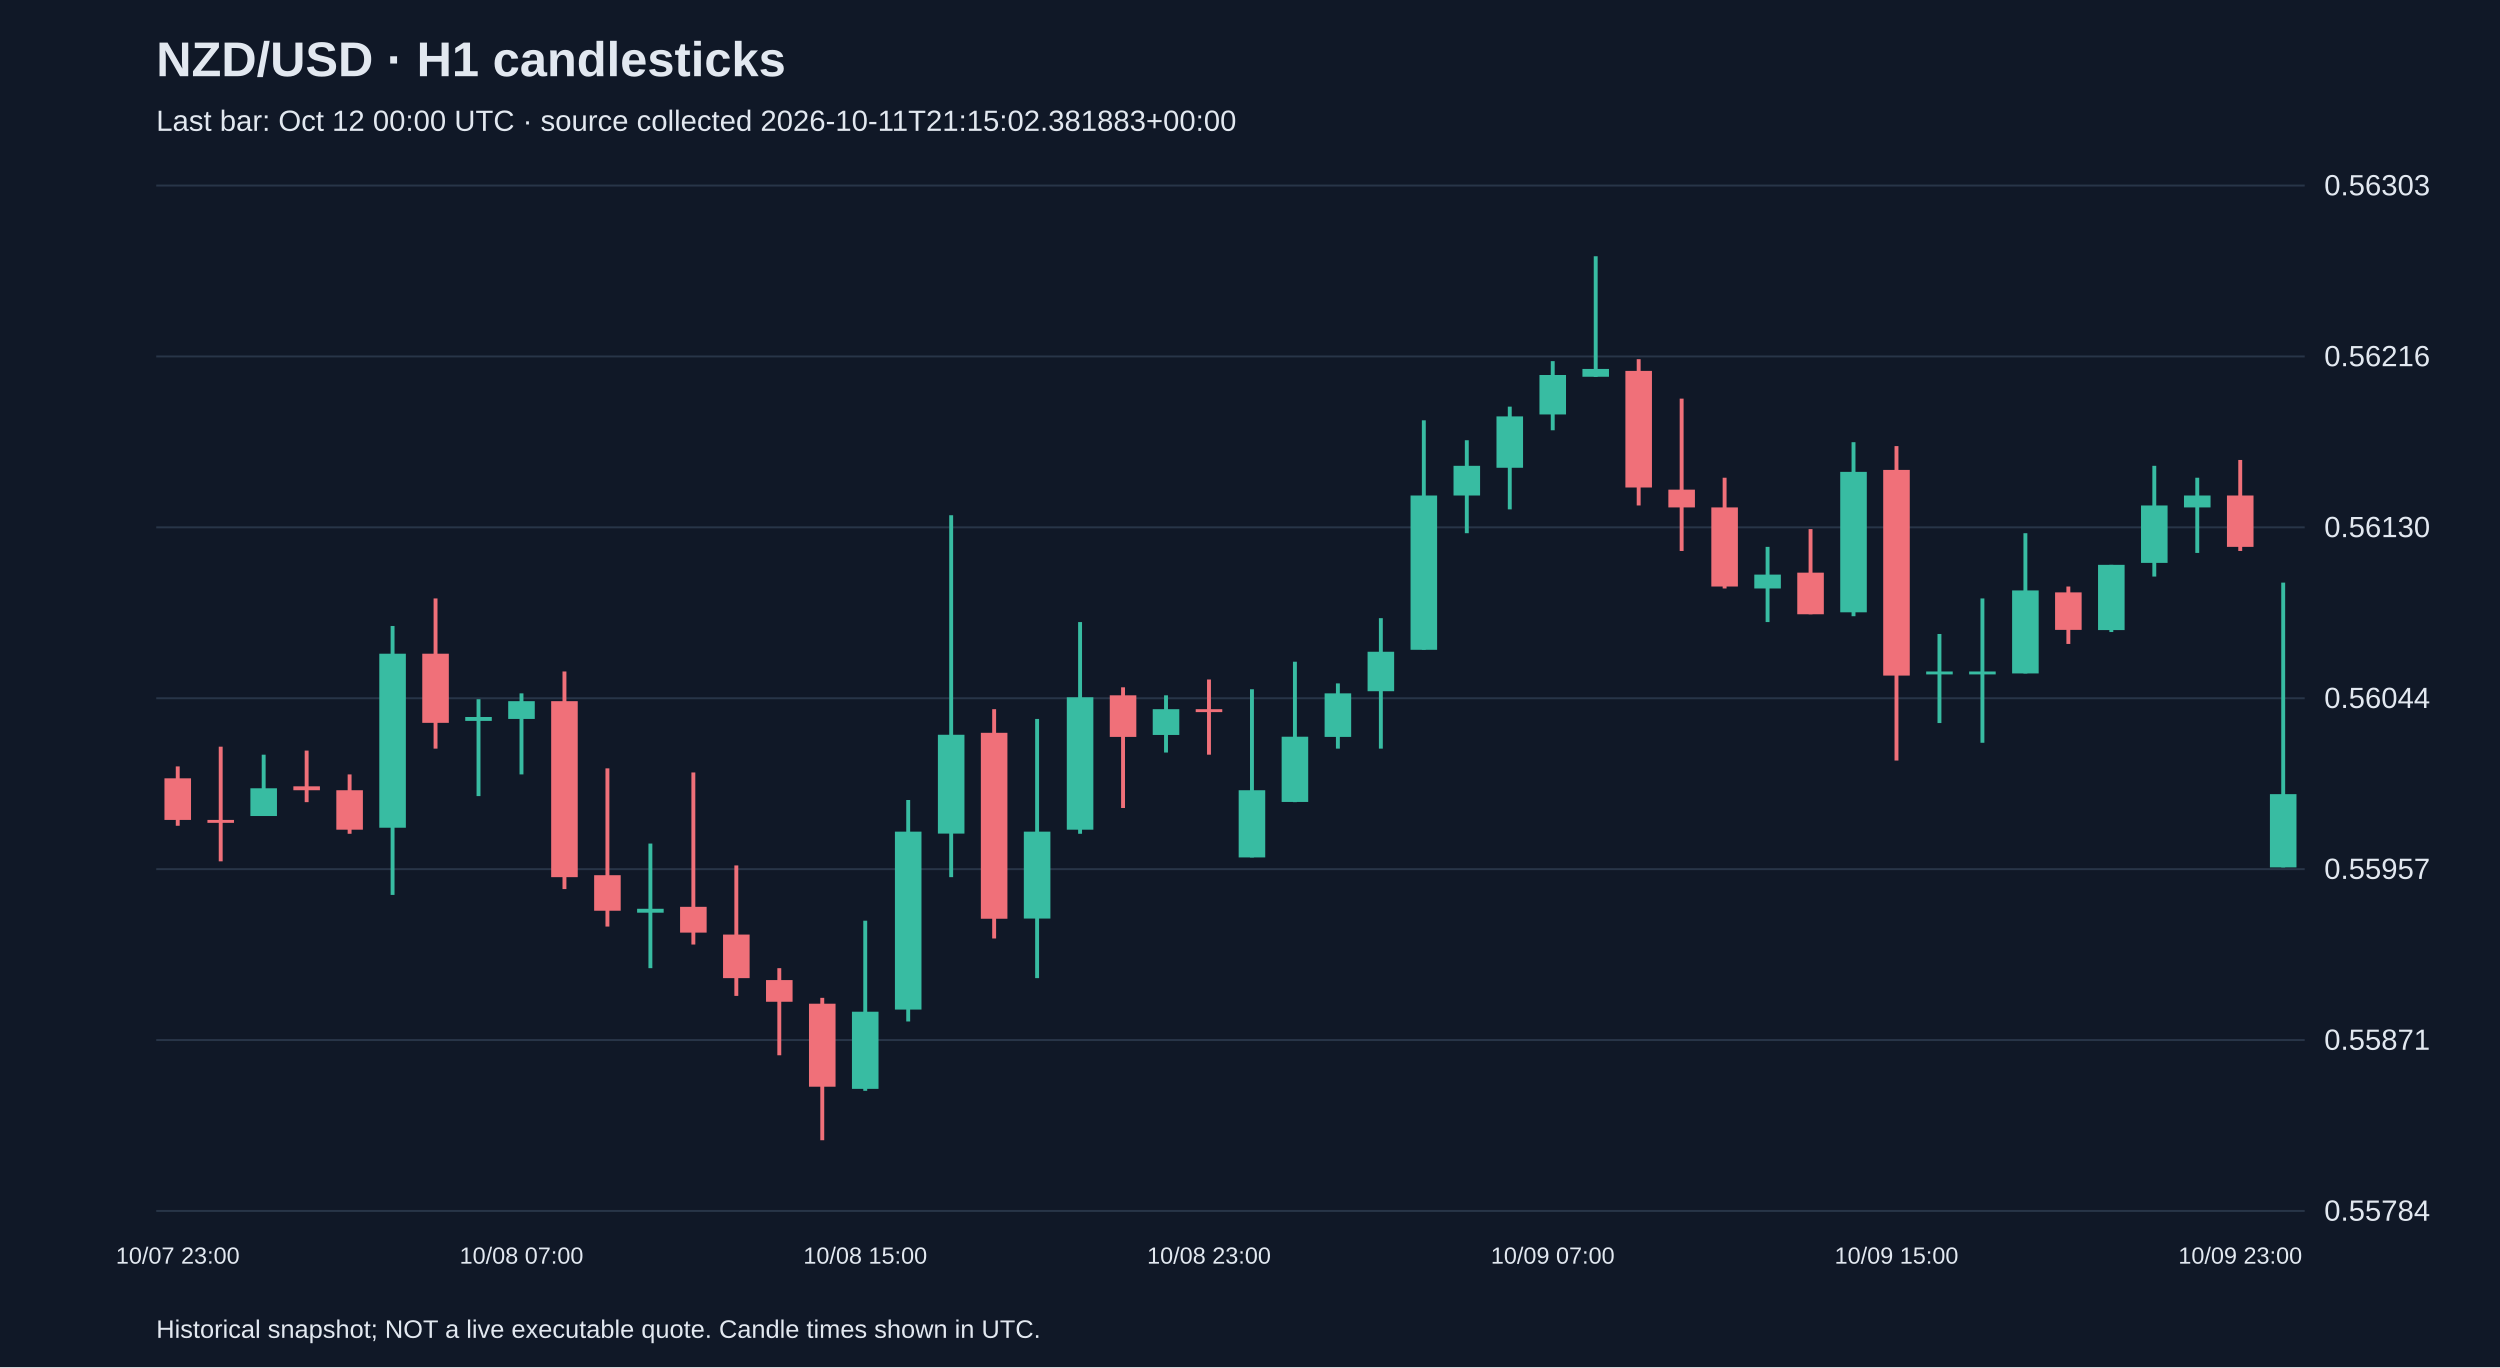
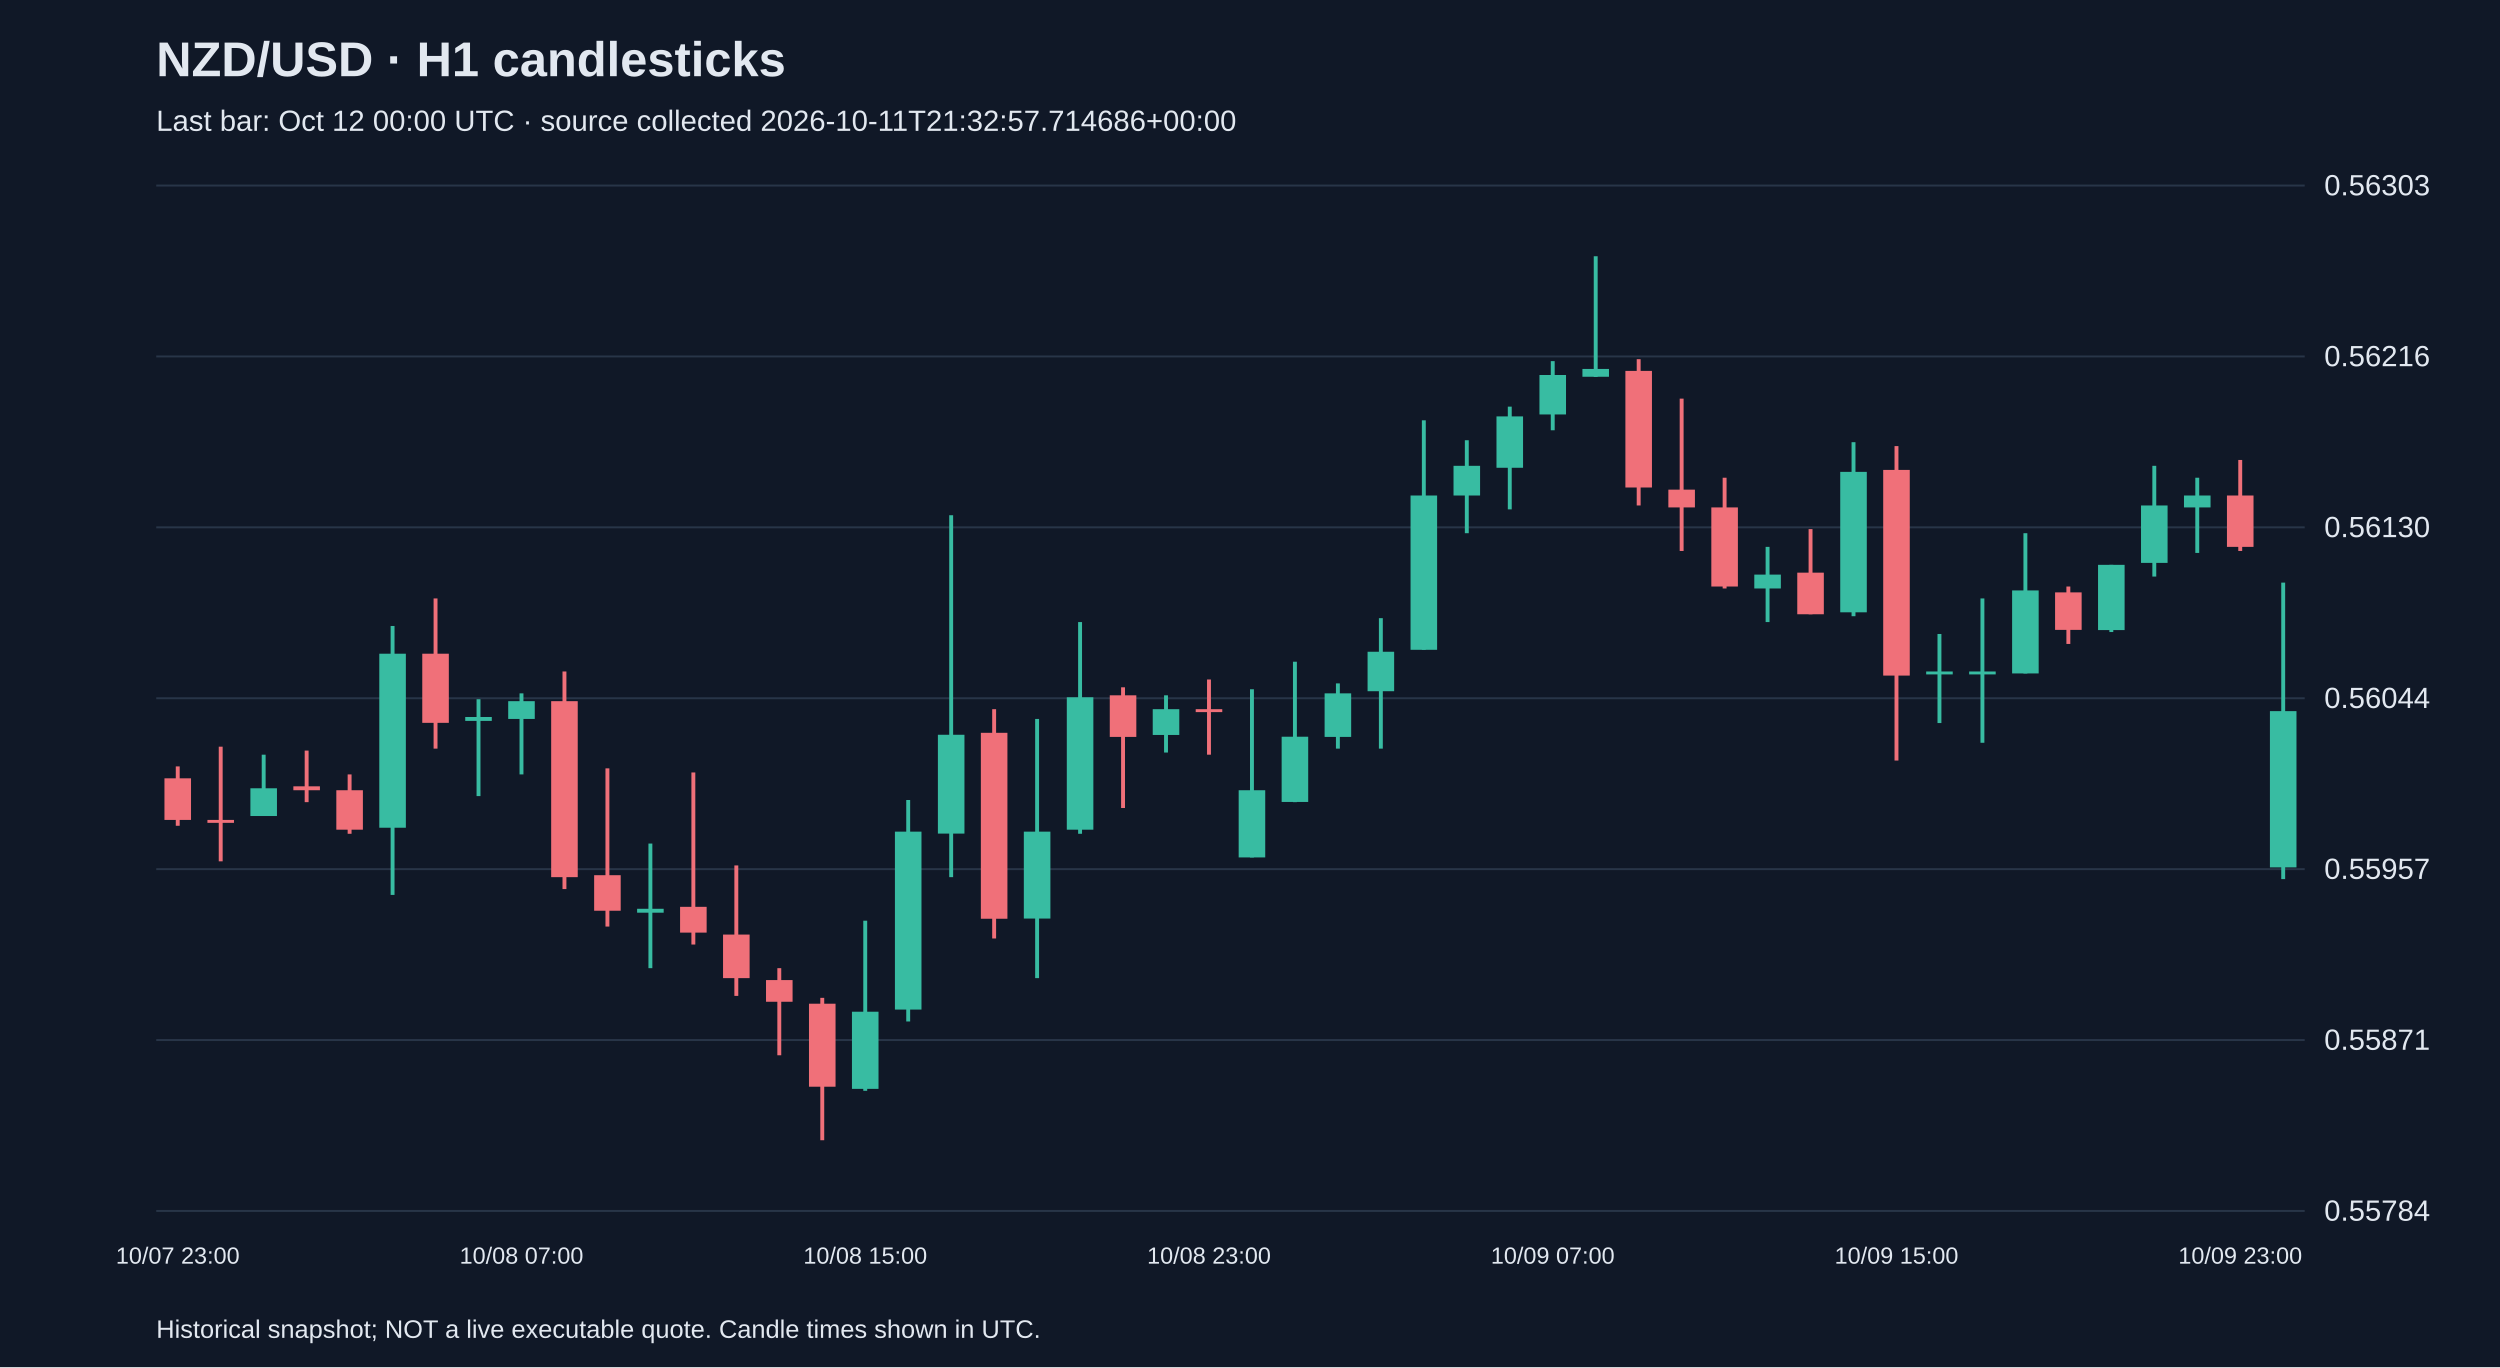
<svg xmlns="http://www.w3.org/2000/svg" viewBox="0 0 1280 700">
  <rect width="100%" height="100%" fill="#101827" />
  <style>text{font-family:Arial,sans-serif;fill:#e2e8f0}</style>
  <text x="80" y="39" font-size="25" font-weight="bold">NZD/USD · H1 candlesticks</text>
-   <text x="80" y="67" font-size="15" fill="#a6b1c5">Last bar: Oct 12 00:00 UTC · source collected 2026-10-11T21:15:02.381883+00:00</text>
+   <text x="80" y="67" font-size="15" fill="#a6b1c5">Last bar: Oct 12 00:00 UTC · source collected 2026-10-11T21:32:57.714686+00:00</text>
  <line x1="80" y1="620.0" x2="1180" y2="620.0" stroke="#283548" />
  <text x="1190" y="625.0" font-size="15">0.55784</text>
  <line x1="80" y1="532.5" x2="1180" y2="532.5" stroke="#283548" />
  <text x="1190" y="537.5" font-size="15">0.55871</text>
  <line x1="80" y1="445.0" x2="1180" y2="445.0" stroke="#283548" />
  <text x="1190" y="450.0" font-size="15">0.55957</text>
  <line x1="80" y1="357.5" x2="1180" y2="357.5" stroke="#283548" />
  <text x="1190" y="362.5" font-size="15">0.56044</text>
  <line x1="80" y1="270.0" x2="1180" y2="270.0" stroke="#283548" />
  <text x="1190" y="275.0" font-size="15">0.56130</text>
  <line x1="80" y1="182.5" x2="1180" y2="182.5" stroke="#283548" />
  <text x="1190" y="187.5" font-size="15">0.56216</text>
  <line x1="80" y1="95.0" x2="1180" y2="95.0" stroke="#283548" />
  <text x="1190" y="100.0" font-size="15">0.56303</text>
  <line x1="91.0" y1="392.4" x2="91.0" y2="422.8" stroke="#f07079" stroke-width="2" />
  <rect x="84.2" y="398.5" width="13.6" height="21.3" fill="#f07079" />
  <text x="91.0" y="647" text-anchor="middle" font-size="12">10/07 23:00</text>
  <line x1="113.0" y1="382.3" x2="113.0" y2="441.0" stroke="#f07079" stroke-width="2" />
  <rect x="106.2" y="419.8" width="13.6" height="1.5" fill="#f07079" />
  <line x1="135.0" y1="386.4" x2="135.0" y2="417.7" stroke="#38bca2" stroke-width="2" />
  <rect x="128.2" y="403.6" width="13.6" height="14.2" fill="#38bca2" />
  <line x1="157.0" y1="384.3" x2="157.0" y2="410.7" stroke="#f07079" stroke-width="2" />
  <rect x="150.2" y="402.6" width="13.6" height="2.0" fill="#f07079" />
  <line x1="179.0" y1="396.5" x2="179.0" y2="426.9" stroke="#f07079" stroke-width="2" />
  <rect x="172.2" y="404.6" width="13.6" height="20.2" fill="#f07079" />
  <line x1="201.0" y1="320.5" x2="201.0" y2="458.2" stroke="#38bca2" stroke-width="2" />
  <rect x="194.2" y="334.7" width="13.6" height="89.1" fill="#38bca2" />
  <line x1="223.0" y1="306.4" x2="223.0" y2="383.3" stroke="#f07079" stroke-width="2" />
  <rect x="216.2" y="334.7" width="13.6" height="35.4" fill="#f07079" />
  <line x1="245.0" y1="358.0" x2="245.0" y2="407.6" stroke="#38bca2" stroke-width="2" />
  <rect x="238.2" y="367.1" width="13.6" height="2.0" fill="#38bca2" />
  <line x1="267.0" y1="355.0" x2="267.0" y2="396.5" stroke="#38bca2" stroke-width="2" />
  <rect x="260.2" y="359.0" width="13.6" height="9.1" fill="#38bca2" />
  <text x="267.0" y="647" text-anchor="middle" font-size="12">10/08 07:00</text>
  <line x1="289.0" y1="343.8" x2="289.0" y2="455.2" stroke="#f07079" stroke-width="2" />
  <rect x="282.2" y="359.0" width="13.6" height="90.1" fill="#f07079" />
  <line x1="311.0" y1="393.4" x2="311.0" y2="474.4" stroke="#f07079" stroke-width="2" />
  <rect x="304.2" y="448.1" width="13.6" height="18.2" fill="#f07079" />
  <line x1="333.0" y1="431.9" x2="333.0" y2="495.7" stroke="#38bca2" stroke-width="2" />
  <rect x="326.2" y="465.3" width="13.6" height="2.0" fill="#38bca2" />
  <line x1="355.0" y1="395.5" x2="355.0" y2="483.6" stroke="#f07079" stroke-width="2" />
  <rect x="348.2" y="464.3" width="13.6" height="13.2" fill="#f07079" />
  <line x1="377.0" y1="443.1" x2="377.0" y2="509.9" stroke="#f07079" stroke-width="2" />
  <rect x="370.2" y="478.5" width="13.6" height="22.3" fill="#f07079" />
  <line x1="399.0" y1="495.7" x2="399.0" y2="540.3" stroke="#f07079" stroke-width="2" />
  <rect x="392.2" y="501.8" width="13.6" height="11.1" fill="#f07079" />
  <line x1="421.0" y1="510.9" x2="421.0" y2="583.8" stroke="#f07079" stroke-width="2" />
  <rect x="414.2" y="513.9" width="13.6" height="42.5" fill="#f07079" />
  <line x1="443.0" y1="471.4" x2="443.0" y2="558.5" stroke="#38bca2" stroke-width="2" />
  <rect x="436.2" y="518.0" width="13.6" height="39.5" fill="#38bca2" />
  <text x="443.0" y="647" text-anchor="middle" font-size="12">10/08 15:00</text>
  <line x1="465.0" y1="409.6" x2="465.0" y2="523.0" stroke="#38bca2" stroke-width="2" />
  <rect x="458.2" y="425.8" width="13.6" height="91.1" fill="#38bca2" />
  <line x1="487.0" y1="263.8" x2="487.0" y2="449.1" stroke="#38bca2" stroke-width="2" />
  <rect x="480.2" y="376.2" width="13.6" height="50.6" fill="#38bca2" />
  <line x1="509.0" y1="363.1" x2="509.0" y2="480.5" stroke="#f07079" stroke-width="2" />
  <rect x="502.2" y="375.2" width="13.6" height="95.2" fill="#f07079" />
  <line x1="531.0" y1="368.1" x2="531.0" y2="500.8" stroke="#38bca2" stroke-width="2" />
  <rect x="524.2" y="425.8" width="13.6" height="44.5" fill="#38bca2" />
  <line x1="553.0" y1="318.5" x2="553.0" y2="426.9" stroke="#38bca2" stroke-width="2" />
  <rect x="546.2" y="357.0" width="13.6" height="67.8" fill="#38bca2" />
  <line x1="575.0" y1="351.9" x2="575.0" y2="413.7" stroke="#f07079" stroke-width="2" />
  <rect x="568.2" y="356.0" width="13.6" height="21.3" fill="#f07079" />
  <line x1="597.0" y1="356.0" x2="597.0" y2="385.3" stroke="#38bca2" stroke-width="2" />
  <rect x="590.2" y="363.1" width="13.6" height="13.2" fill="#38bca2" />
  <line x1="619.0" y1="347.9" x2="619.0" y2="386.4" stroke="#f07079" stroke-width="2" />
  <rect x="612.2" y="363.1" width="13.6" height="1.5" fill="#f07079" />
  <text x="619.0" y="647" text-anchor="middle" font-size="12">10/08 23:00</text>
  <line x1="641.0" y1="352.9" x2="641.0" y2="439.0" stroke="#38bca2" stroke-width="2" />
  <rect x="634.2" y="404.6" width="13.6" height="34.4" fill="#38bca2" />
  <line x1="663.0" y1="338.8" x2="663.0" y2="410.7" stroke="#38bca2" stroke-width="2" />
  <rect x="656.2" y="377.2" width="13.6" height="33.4" fill="#38bca2" />
  <line x1="685.0" y1="349.9" x2="685.0" y2="383.3" stroke="#38bca2" stroke-width="2" />
  <rect x="678.2" y="355.0" width="13.6" height="22.3" fill="#38bca2" />
  <line x1="707.0" y1="316.5" x2="707.0" y2="383.3" stroke="#38bca2" stroke-width="2" />
  <rect x="700.2" y="333.7" width="13.6" height="20.2" fill="#38bca2" />
  <line x1="729.0" y1="215.2" x2="729.0" y2="332.7" stroke="#38bca2" stroke-width="2" />
  <rect x="722.2" y="253.7" width="13.6" height="79.0" fill="#38bca2" />
  <line x1="751.0" y1="225.4" x2="751.0" y2="273.0" stroke="#38bca2" stroke-width="2" />
  <rect x="744.2" y="238.5" width="13.6" height="15.2" fill="#38bca2" />
  <line x1="773.0" y1="208.2" x2="773.0" y2="260.8" stroke="#38bca2" stroke-width="2" />
  <rect x="766.2" y="213.2" width="13.6" height="26.3" fill="#38bca2" />
  <line x1="795.0" y1="184.9" x2="795.0" y2="220.3" stroke="#38bca2" stroke-width="2" />
  <rect x="788.2" y="192.0" width="13.6" height="20.2" fill="#38bca2" />
  <text x="795.0" y="647" text-anchor="middle" font-size="12">10/09 07:00</text>
  <line x1="817.0" y1="131.2" x2="817.0" y2="193.0" stroke="#38bca2" stroke-width="2" />
  <rect x="810.2" y="188.9" width="13.6" height="4.0" fill="#38bca2" />
  <line x1="839.0" y1="183.9" x2="839.0" y2="258.8" stroke="#f07079" stroke-width="2" />
  <rect x="832.2" y="189.9" width="13.6" height="59.7" fill="#f07079" />
  <line x1="861.0" y1="204.1" x2="861.0" y2="282.1" stroke="#f07079" stroke-width="2" />
  <rect x="854.2" y="250.7" width="13.6" height="9.1" fill="#f07079" />
  <line x1="883.0" y1="244.6" x2="883.0" y2="301.3" stroke="#f07079" stroke-width="2" />
  <rect x="876.2" y="259.8" width="13.6" height="40.5" fill="#f07079" />
  <line x1="905.0" y1="280.0" x2="905.0" y2="318.5" stroke="#38bca2" stroke-width="2" />
  <rect x="898.2" y="294.2" width="13.6" height="7.1" fill="#38bca2" />
  <line x1="927.0" y1="270.9" x2="927.0" y2="314.5" stroke="#f07079" stroke-width="2" />
  <rect x="920.2" y="293.2" width="13.6" height="21.3" fill="#f07079" />
  <line x1="949.0" y1="226.4" x2="949.0" y2="315.5" stroke="#38bca2" stroke-width="2" />
  <rect x="942.2" y="241.6" width="13.6" height="71.9" fill="#38bca2" />
  <line x1="971.0" y1="228.4" x2="971.0" y2="389.4" stroke="#f07079" stroke-width="2" />
  <rect x="964.2" y="240.6" width="13.6" height="105.3" fill="#f07079" />
  <text x="971.0" y="647" text-anchor="middle" font-size="12">10/09 15:00</text>
  <line x1="993.0" y1="324.6" x2="993.0" y2="370.2" stroke="#38bca2" stroke-width="2" />
  <rect x="986.2" y="343.8" width="13.6" height="1.5" fill="#38bca2" />
  <line x1="1015.0" y1="306.4" x2="1015.0" y2="380.3" stroke="#38bca2" stroke-width="2" />
  <rect x="1008.2" y="343.8" width="13.6" height="1.5" fill="#38bca2" />
  <line x1="1037.0" y1="273.0" x2="1037.0" y2="344.8" stroke="#38bca2" stroke-width="2" />
  <rect x="1030.2" y="302.3" width="13.6" height="42.5" fill="#38bca2" />
  <line x1="1059.0" y1="300.3" x2="1059.0" y2="329.7" stroke="#f07079" stroke-width="2" />
  <rect x="1052.2" y="303.3" width="13.6" height="19.2" fill="#f07079" />
  <line x1="1081.0" y1="289.2" x2="1081.0" y2="323.6" stroke="#38bca2" stroke-width="2" />
  <rect x="1074.2" y="289.2" width="13.6" height="33.4" fill="#38bca2" />
  <line x1="1103.0" y1="238.5" x2="1103.0" y2="295.2" stroke="#38bca2" stroke-width="2" />
  <rect x="1096.2" y="258.8" width="13.6" height="29.4" fill="#38bca2" />
  <line x1="1125.0" y1="244.6" x2="1125.0" y2="283.1" stroke="#38bca2" stroke-width="2" />
  <rect x="1118.2" y="253.7" width="13.6" height="6.1" fill="#38bca2" />
  <line x1="1147.0" y1="235.5" x2="1147.0" y2="282.1" stroke="#f07079" stroke-width="2" />
  <rect x="1140.2" y="253.7" width="13.6" height="26.3" fill="#f07079" />
  <text x="1147.0" y="647" text-anchor="middle" font-size="12">10/09 23:00</text>
-   <line x1="1169.0" y1="298.3" x2="1169.0" y2="444.1" stroke="#38bca2" stroke-width="2" />
-   <rect x="1162.2" y="406.6" width="13.6" height="37.5" fill="#38bca2" />
+   <line x1="1169.0" y1="298.3" x2="1169.0" y2="450.1" stroke="#38bca2" stroke-width="2" />
+   <rect x="1162.2" y="364.1" width="13.6" height="80.0" fill="#38bca2" />
  <text x="80" y="685" font-size="13">Historical snapshot; NOT a live executable quote. Candle times shown in UTC.</text>
</svg>
